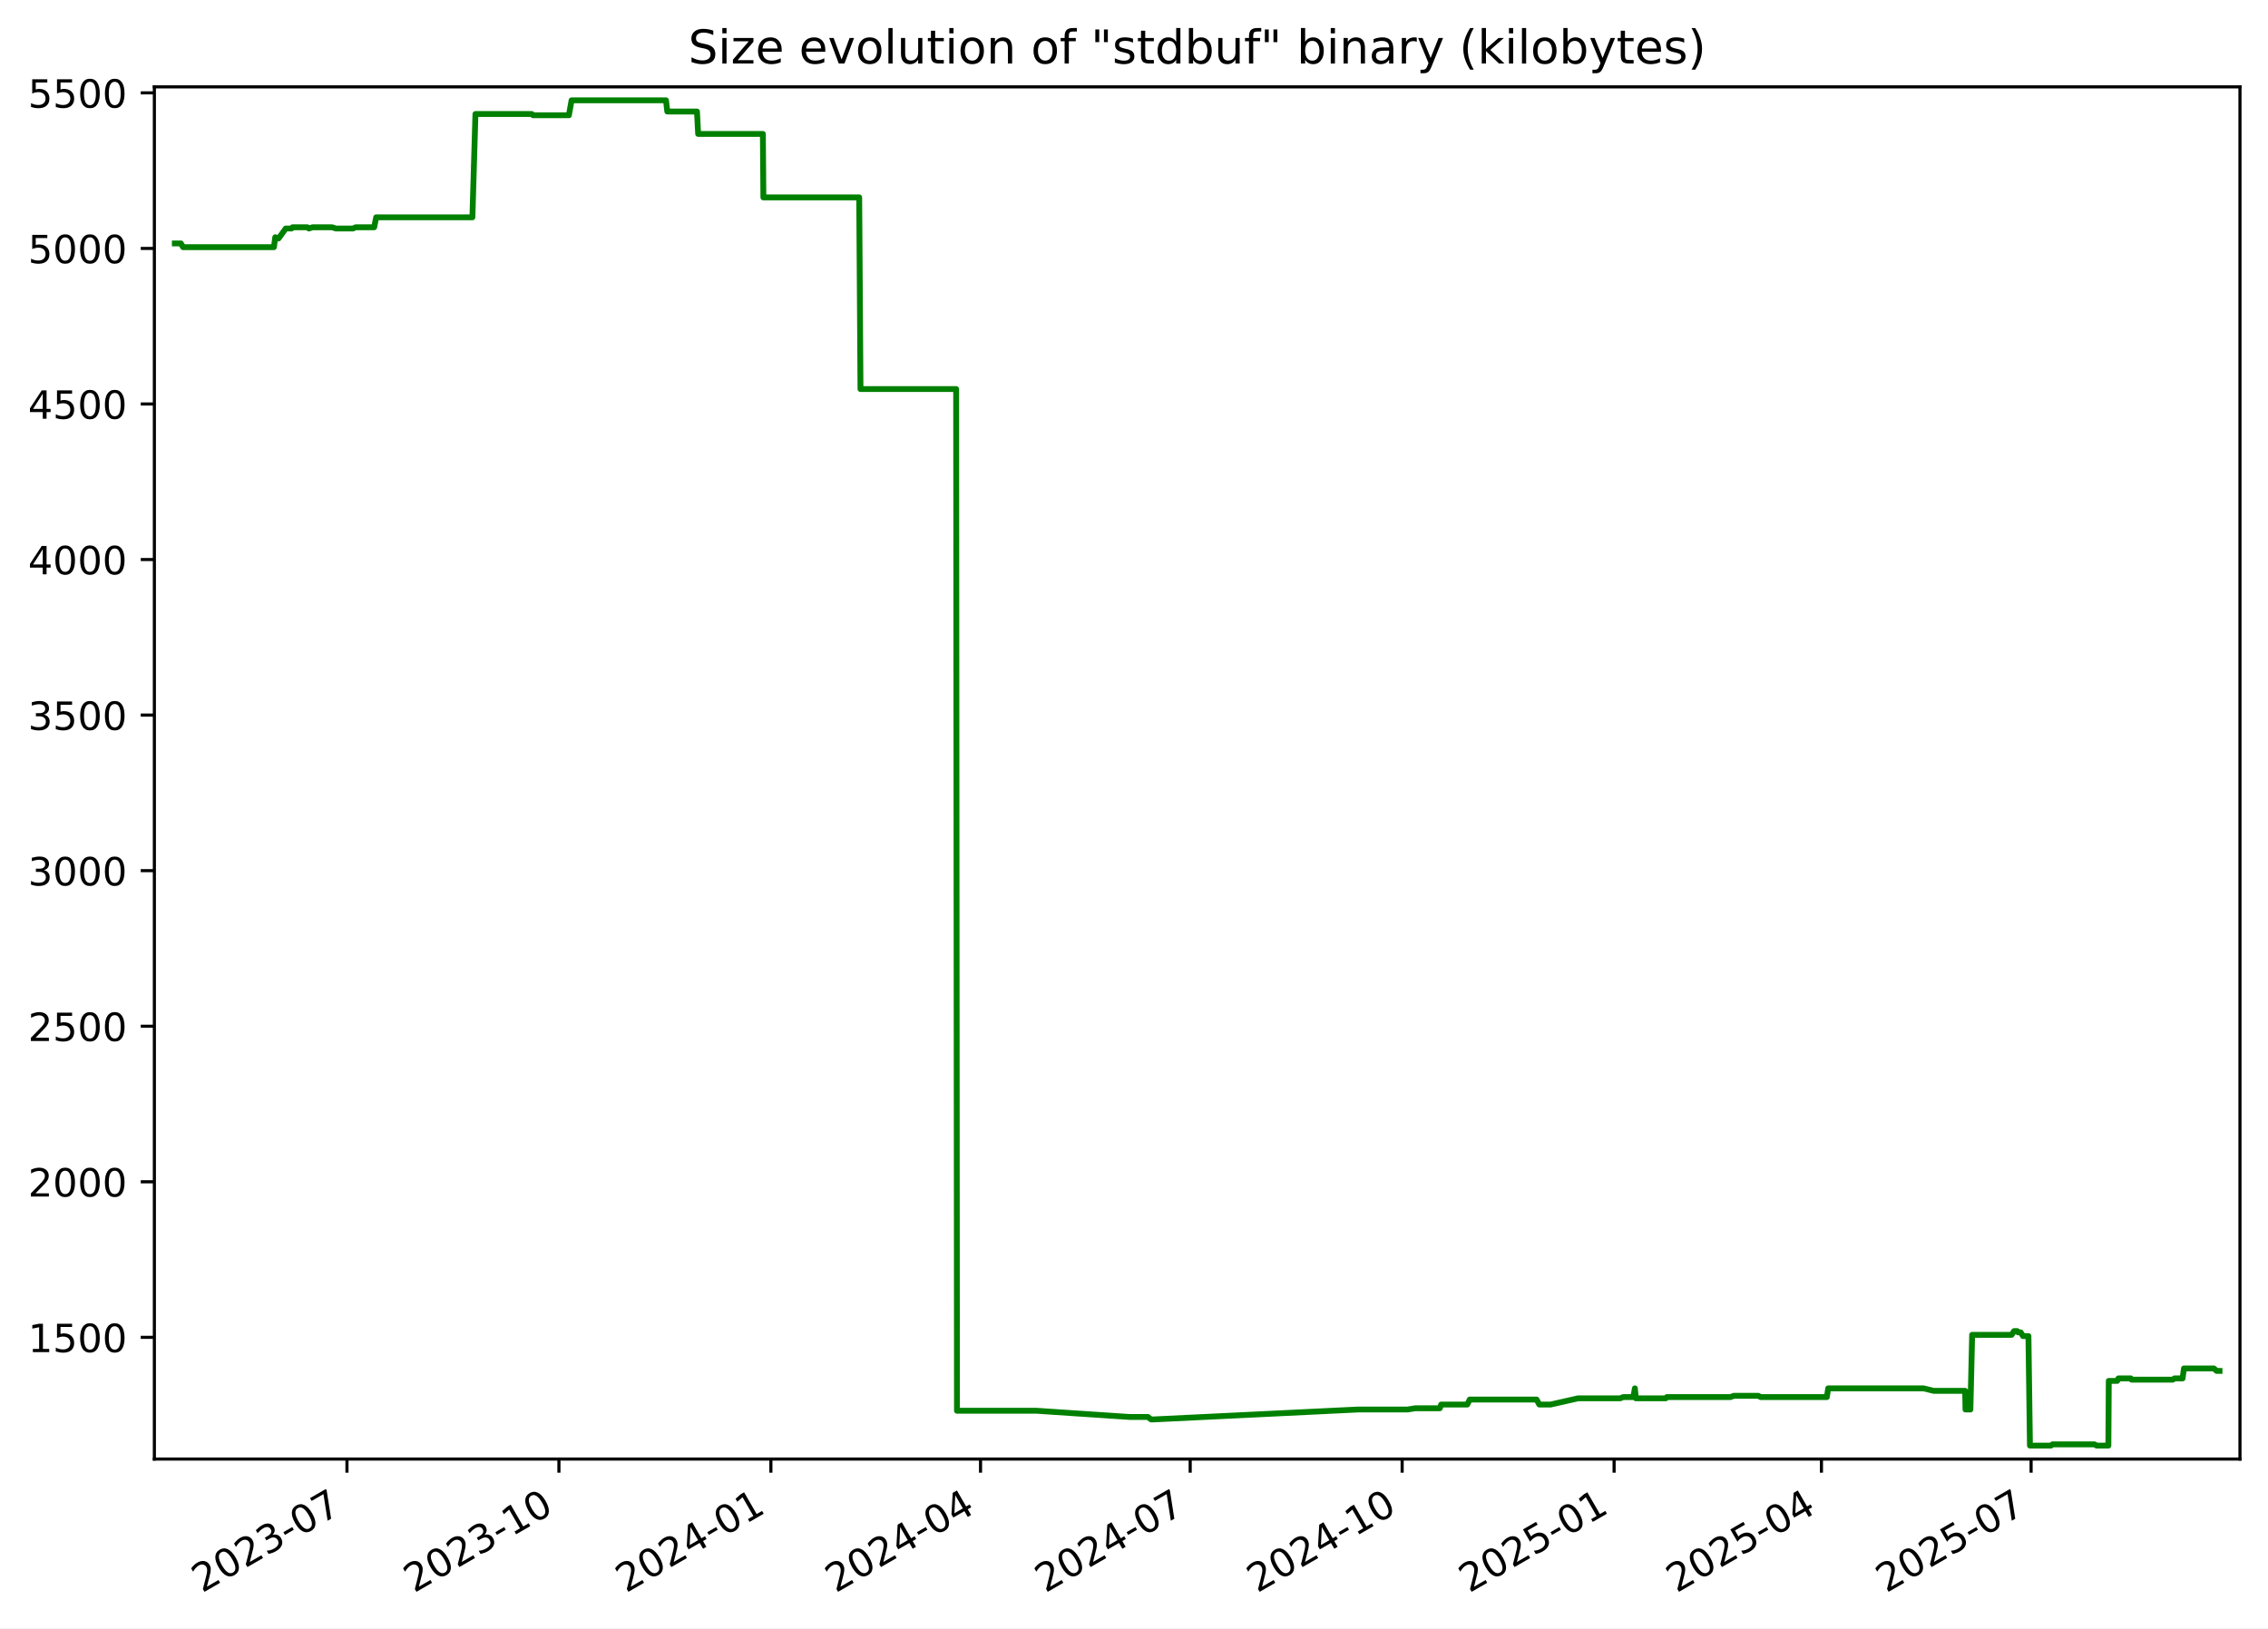
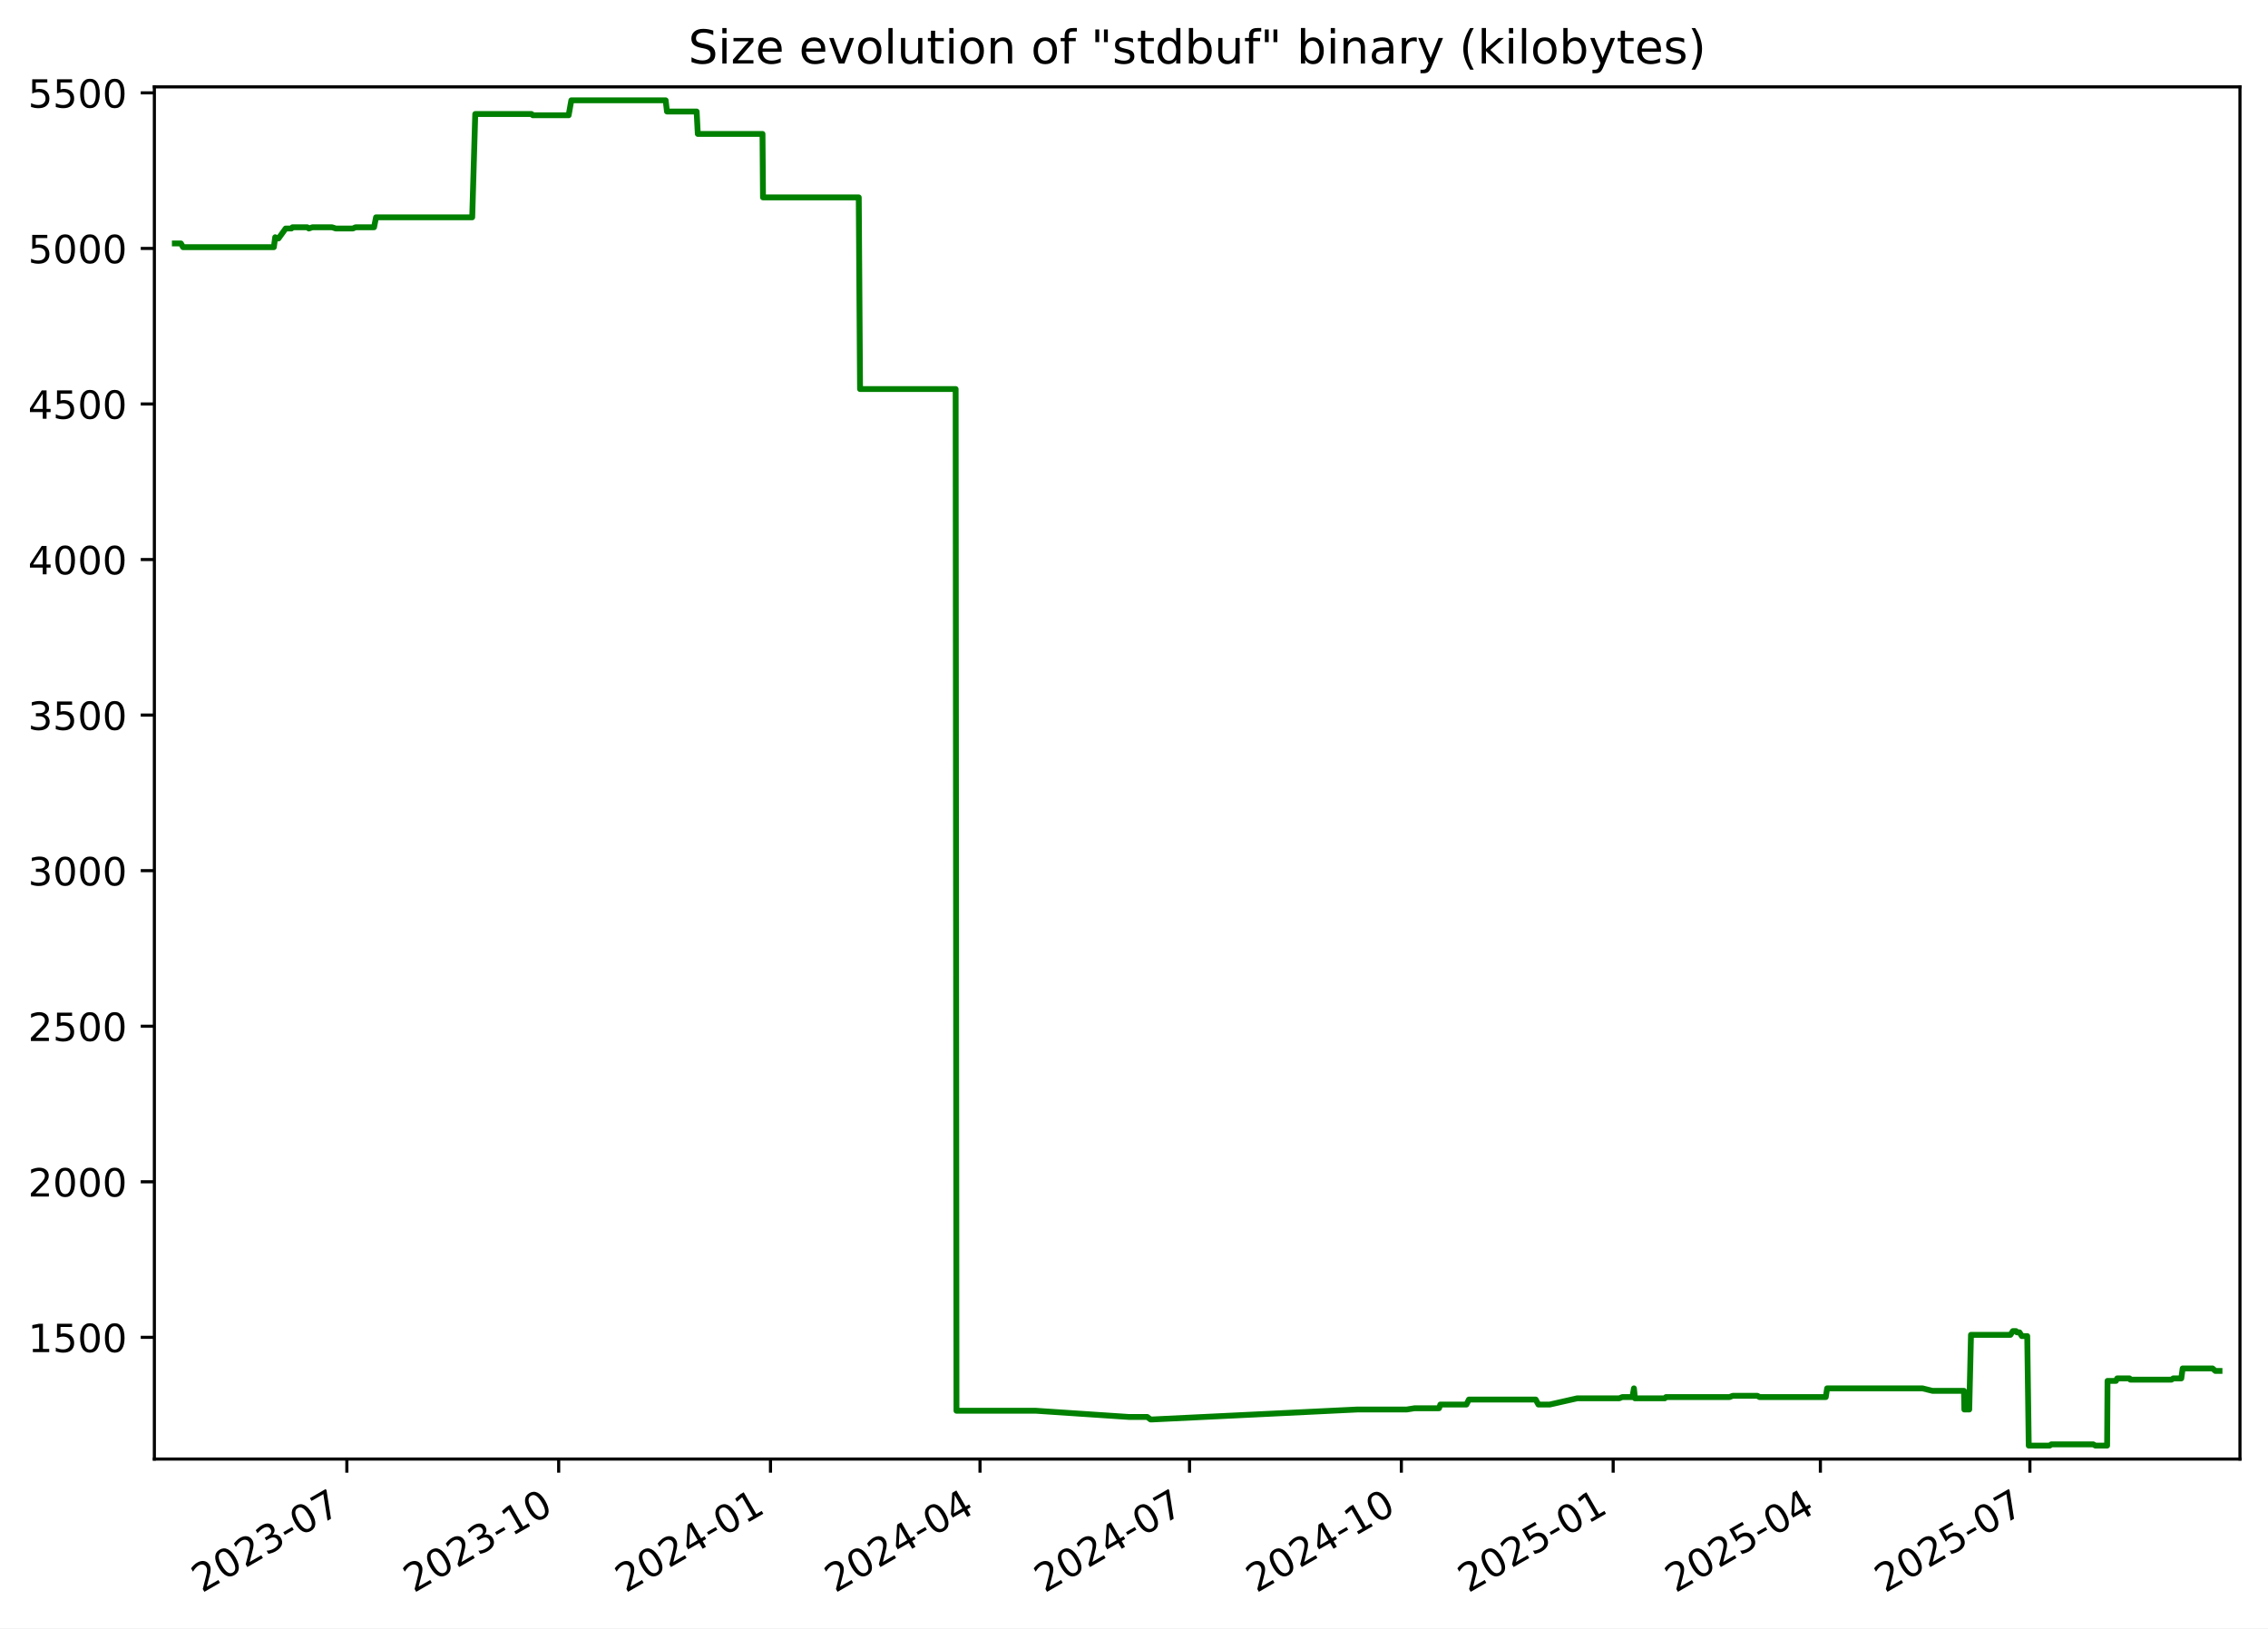
<svg xmlns="http://www.w3.org/2000/svg" xmlns:xlink="http://www.w3.org/1999/xlink" width="582.53pt" height="418.303pt" viewBox="0 0 582.53 418.303" version="1.1">
  <defs>
    <style type="text/css">*{stroke-linejoin: round; stroke-linecap: butt}</style>
  </defs>
  <g id="figure_1">
    <g id="patch_1">
      <path d="M -0 418.303  L 582.53 418.303  L 582.53 0  L -0 0  z " style="fill: #ffffff" />
    </g>
    <g id="axes_1">
      <g id="patch_2">
        <path d="M 39.65 374.83  L 575.33 374.83  L 575.33 22.318  L 39.65 22.318  z " style="fill: #ffffff" />
      </g>
      <g id="matplotlib.axis_1">
        <g id="xtick_1">
          <g id="line2d_1">
            <defs>
-               <path id="m3546e50134" d="M 0 0  L 0 3.5  " style="stroke: #000000; stroke-width: 0.8" />
+               <path id="maeeeebf687" d="M 0 0  L 0 3.5  " style="stroke: #000000; stroke-width: 0.8" />
            </defs>
            <g>
-               <use xlink:href="#m3546e50134" x="89.117" y="374.83" style="stroke: #000000; stroke-width: 0.8" />
+               <use xlink:href="#maeeeebf687" x="89.089" y="374.83" style="stroke: #000000; stroke-width: 0.8" />
            </g>
          </g>
          <g id="text_1">
-             <g transform="translate(51.89249 409.302) rotate(-30) scale(0.1 -0.1)">
+             <g transform="translate(51.86394 409.302) rotate(-30) scale(0.1 -0.1)">
              <defs>
                <path id="DejaVuSans-32" d="M 1228 531  L 3431 531  L 3431 0  L 469 0  L 469 531  Q 828 903 1448 1529  Q 2069 2156 2228 2338  Q 2531 2678 2651 2914  Q 2772 3150 2772 3378  Q 2772 3750 2511 3984  Q 2250 4219 1831 4219  Q 1534 4219 1204 4116  Q 875 4013 500 3803  L 500 4441  Q 881 4594 1212 4672  Q 1544 4750 1819 4750  Q 2544 4750 2975 4387  Q 3406 4025 3406 3419  Q 3406 3131 3298 2873  Q 3191 2616 2906 2266  Q 2828 2175 2409 1742  Q 1991 1309 1228 531  z " transform="scale(0.015625)" />
                <path id="DejaVuSans-30" d="M 2034 4250  Q 1547 4250 1301 3770  Q 1056 3291 1056 2328  Q 1056 1369 1301 889  Q 1547 409 2034 409  Q 2525 409 2770 889  Q 3016 1369 3016 2328  Q 3016 3291 2770 3770  Q 2525 4250 2034 4250  z M 2034 4750  Q 2819 4750 3233 4129  Q 3647 3509 3647 2328  Q 3647 1150 3233 529  Q 2819 -91 2034 -91  Q 1250 -91 836 529  Q 422 1150 422 2328  Q 422 3509 836 4129  Q 1250 4750 2034 4750  z " transform="scale(0.015625)" />
                <path id="DejaVuSans-33" d="M 2597 2516  Q 3050 2419 3304 2112  Q 3559 1806 3559 1356  Q 3559 666 3084 287  Q 2609 -91 1734 -91  Q 1441 -91 1130 -33  Q 819 25 488 141  L 488 750  Q 750 597 1062 519  Q 1375 441 1716 441  Q 2309 441 2620 675  Q 2931 909 2931 1356  Q 2931 1769 2642 2001  Q 2353 2234 1838 2234  L 1294 2234  L 1294 2753  L 1863 2753  Q 2328 2753 2575 2939  Q 2822 3125 2822 3475  Q 2822 3834 2567 4026  Q 2313 4219 1838 4219  Q 1578 4219 1281 4162  Q 984 4106 628 3988  L 628 4550  Q 988 4650 1302 4700  Q 1616 4750 1894 4750  Q 2613 4750 3031 4423  Q 3450 4097 3450 3541  Q 3450 3153 3228 2886  Q 3006 2619 2597 2516  z " transform="scale(0.015625)" />
                <path id="DejaVuSans-2d" d="M 313 2009  L 1997 2009  L 1997 1497  L 313 1497  L 313 2009  z " transform="scale(0.015625)" />
                <path id="DejaVuSans-37" d="M 525 4666  L 3525 4666  L 3525 4397  L 1831 0  L 1172 0  L 2766 4134  L 525 4134  L 525 4666  z " transform="scale(0.015625)" />
              </defs>
              <use xlink:href="#DejaVuSans-32" />
              <use xlink:href="#DejaVuSans-30" x="63.623" />
              <use xlink:href="#DejaVuSans-32" x="127.246" />
              <use xlink:href="#DejaVuSans-33" x="190.869" />
              <use xlink:href="#DejaVuSans-2d" x="254.492" />
              <use xlink:href="#DejaVuSans-30" x="290.576" />
              <use xlink:href="#DejaVuSans-37" x="354.199" />
            </g>
          </g>
        </g>
        <g id="xtick_2">
          <g id="line2d_2">
            <g>
-               <use xlink:href="#m3546e50134" x="143.558" y="374.83" style="stroke: #000000; stroke-width: 0.8" />
+               <use xlink:href="#maeeeebf687" x="143.494" y="374.83" style="stroke: #000000; stroke-width: 0.8" />
            </g>
          </g>
          <g id="text_2">
-             <g transform="translate(106.333 409.302) rotate(-30) scale(0.1 -0.1)">
+             <g transform="translate(106.2693 409.302) rotate(-30) scale(0.1 -0.1)">
              <defs>
                <path id="DejaVuSans-31" d="M 794 531  L 1825 531  L 1825 4091  L 703 3866  L 703 4441  L 1819 4666  L 2450 4666  L 2450 531  L 3481 531  L 3481 0  L 794 0  L 794 531  z " transform="scale(0.015625)" />
              </defs>
              <use xlink:href="#DejaVuSans-32" />
              <use xlink:href="#DejaVuSans-30" x="63.623" />
              <use xlink:href="#DejaVuSans-32" x="127.246" />
              <use xlink:href="#DejaVuSans-33" x="190.869" />
              <use xlink:href="#DejaVuSans-2d" x="254.492" />
              <use xlink:href="#DejaVuSans-31" x="290.576" />
              <use xlink:href="#DejaVuSans-30" x="354.199" />
            </g>
          </g>
        </g>
        <g id="xtick_3">
          <g id="line2d_3">
            <g>
-               <use xlink:href="#m3546e50134" x="197.998" y="374.83" style="stroke: #000000; stroke-width: 0.8" />
+               <use xlink:href="#maeeeebf687" x="197.9" y="374.83" style="stroke: #000000; stroke-width: 0.8" />
            </g>
          </g>
          <g id="text_3">
-             <g transform="translate(160.7736 409.302) rotate(-30) scale(0.1 -0.1)">
+             <g transform="translate(160.6747 409.302) rotate(-30) scale(0.1 -0.1)">
              <defs>
                <path id="DejaVuSans-34" d="M 2419 4116  L 825 1625  L 2419 1625  L 2419 4116  z M 2253 4666  L 3047 4666  L 3047 1625  L 3713 1625  L 3713 1100  L 3047 1100  L 3047 0  L 2419 0  L 2419 1100  L 313 1100  L 313 1709  L 2253 4666  z " transform="scale(0.015625)" />
              </defs>
              <use xlink:href="#DejaVuSans-32" />
              <use xlink:href="#DejaVuSans-30" x="63.623" />
              <use xlink:href="#DejaVuSans-32" x="127.246" />
              <use xlink:href="#DejaVuSans-34" x="190.869" />
              <use xlink:href="#DejaVuSans-2d" x="254.492" />
              <use xlink:href="#DejaVuSans-30" x="290.576" />
              <use xlink:href="#DejaVuSans-31" x="354.199" />
            </g>
          </g>
        </g>
        <g id="xtick_4">
          <g id="line2d_4">
            <g>
-               <use xlink:href="#m3546e50134" x="251.847" y="374.83" style="stroke: #000000; stroke-width: 0.8" />
+               <use xlink:href="#maeeeebf687" x="251.714" y="374.83" style="stroke: #000000; stroke-width: 0.8" />
            </g>
          </g>
          <g id="text_4">
-             <g transform="translate(214.6224 409.302) rotate(-30) scale(0.1 -0.1)">
+             <g transform="translate(214.4888 409.302) rotate(-30) scale(0.1 -0.1)">
              <use xlink:href="#DejaVuSans-32" />
              <use xlink:href="#DejaVuSans-30" x="63.623" />
              <use xlink:href="#DejaVuSans-32" x="127.246" />
              <use xlink:href="#DejaVuSans-34" x="190.869" />
              <use xlink:href="#DejaVuSans-2d" x="254.492" />
              <use xlink:href="#DejaVuSans-30" x="290.576" />
              <use xlink:href="#DejaVuSans-34" x="354.199" />
            </g>
          </g>
        </g>
        <g id="xtick_5">
          <g id="line2d_5">
            <g>
-               <use xlink:href="#m3546e50134" x="305.696" y="374.83" style="stroke: #000000; stroke-width: 0.8" />
+               <use xlink:href="#maeeeebf687" x="305.528" y="374.83" style="stroke: #000000; stroke-width: 0.8" />
            </g>
          </g>
          <g id="text_5">
-             <g transform="translate(268.4712 409.302) rotate(-30) scale(0.1 -0.1)">
+             <g transform="translate(268.3028 409.302) rotate(-30) scale(0.1 -0.1)">
              <use xlink:href="#DejaVuSans-32" />
              <use xlink:href="#DejaVuSans-30" x="63.623" />
              <use xlink:href="#DejaVuSans-32" x="127.246" />
              <use xlink:href="#DejaVuSans-34" x="190.869" />
              <use xlink:href="#DejaVuSans-2d" x="254.492" />
              <use xlink:href="#DejaVuSans-30" x="290.576" />
              <use xlink:href="#DejaVuSans-37" x="354.199" />
            </g>
          </g>
        </g>
        <g id="xtick_6">
          <g id="line2d_6">
            <g>
-               <use xlink:href="#m3546e50134" x="360.137" y="374.83" style="stroke: #000000; stroke-width: 0.8" />
+               <use xlink:href="#maeeeebf687" x="359.933" y="374.83" style="stroke: #000000; stroke-width: 0.8" />
            </g>
          </g>
          <g id="text_6">
-             <g transform="translate(322.9118 409.302) rotate(-30) scale(0.1 -0.1)">
+             <g transform="translate(322.7082 409.302) rotate(-30) scale(0.1 -0.1)">
              <use xlink:href="#DejaVuSans-32" />
              <use xlink:href="#DejaVuSans-30" x="63.623" />
              <use xlink:href="#DejaVuSans-32" x="127.246" />
              <use xlink:href="#DejaVuSans-34" x="190.869" />
              <use xlink:href="#DejaVuSans-2d" x="254.492" />
              <use xlink:href="#DejaVuSans-31" x="290.576" />
              <use xlink:href="#DejaVuSans-30" x="354.199" />
            </g>
          </g>
        </g>
        <g id="xtick_7">
          <g id="line2d_7">
            <g>
-               <use xlink:href="#m3546e50134" x="414.577" y="374.83" style="stroke: #000000; stroke-width: 0.8" />
+               <use xlink:href="#maeeeebf687" x="414.338" y="374.83" style="stroke: #000000; stroke-width: 0.8" />
            </g>
          </g>
          <g id="text_7">
-             <g transform="translate(377.3523 409.302) rotate(-30) scale(0.1 -0.1)">
+             <g transform="translate(377.1136 409.302) rotate(-30) scale(0.1 -0.1)">
              <defs>
                <path id="DejaVuSans-35" d="M 691 4666  L 3169 4666  L 3169 4134  L 1269 4134  L 1269 2991  Q 1406 3038 1543 3061  Q 1681 3084 1819 3084  Q 2600 3084 3056 2656  Q 3513 2228 3513 1497  Q 3513 744 3044 326  Q 2575 -91 1722 -91  Q 1428 -91 1123 -41  Q 819 9 494 109  L 494 744  Q 775 591 1075 516  Q 1375 441 1709 441  Q 2250 441 2565 725  Q 2881 1009 2881 1497  Q 2881 1984 2565 2268  Q 2250 2553 1709 2553  Q 1456 2553 1204 2497  Q 953 2441 691 2322  L 691 4666  z " transform="scale(0.015625)" />
              </defs>
              <use xlink:href="#DejaVuSans-32" />
              <use xlink:href="#DejaVuSans-30" x="63.623" />
              <use xlink:href="#DejaVuSans-32" x="127.246" />
              <use xlink:href="#DejaVuSans-35" x="190.869" />
              <use xlink:href="#DejaVuSans-2d" x="254.492" />
              <use xlink:href="#DejaVuSans-30" x="290.576" />
              <use xlink:href="#DejaVuSans-31" x="354.199" />
            </g>
          </g>
        </g>
        <g id="xtick_8">
          <g id="line2d_8">
            <g>
-               <use xlink:href="#m3546e50134" x="467.834" y="374.83" style="stroke: #000000; stroke-width: 0.8" />
+               <use xlink:href="#maeeeebf687" x="467.561" y="374.83" style="stroke: #000000; stroke-width: 0.8" />
            </g>
          </g>
          <g id="text_8">
-             <g transform="translate(430.6094 409.302) rotate(-30) scale(0.1 -0.1)">
+             <g transform="translate(430.3363 409.302) rotate(-30) scale(0.1 -0.1)">
              <use xlink:href="#DejaVuSans-32" />
              <use xlink:href="#DejaVuSans-30" x="63.623" />
              <use xlink:href="#DejaVuSans-32" x="127.246" />
              <use xlink:href="#DejaVuSans-35" x="190.869" />
              <use xlink:href="#DejaVuSans-2d" x="254.492" />
              <use xlink:href="#DejaVuSans-30" x="290.576" />
              <use xlink:href="#DejaVuSans-34" x="354.199" />
            </g>
          </g>
        </g>
        <g id="xtick_9">
          <g id="line2d_9">
            <g>
-               <use xlink:href="#m3546e50134" x="521.683" y="374.83" style="stroke: #000000; stroke-width: 0.8" />
+               <use xlink:href="#maeeeebf687" x="521.375" y="374.83" style="stroke: #000000; stroke-width: 0.8" />
            </g>
          </g>
          <g id="text_9">
-             <g transform="translate(484.4582 409.302) rotate(-30) scale(0.1 -0.1)">
+             <g transform="translate(484.1504 409.302) rotate(-30) scale(0.1 -0.1)">
              <use xlink:href="#DejaVuSans-32" />
              <use xlink:href="#DejaVuSans-30" x="63.623" />
              <use xlink:href="#DejaVuSans-32" x="127.246" />
              <use xlink:href="#DejaVuSans-35" x="190.869" />
              <use xlink:href="#DejaVuSans-2d" x="254.492" />
              <use xlink:href="#DejaVuSans-30" x="290.576" />
              <use xlink:href="#DejaVuSans-37" x="354.199" />
            </g>
          </g>
        </g>
      </g>
      <g id="matplotlib.axis_2">
        <g id="ytick_1">
          <g id="line2d_10">
            <defs>
-               <path id="mc16bbabdbc" d="M 0 0  L -3.5 0  " style="stroke: #000000; stroke-width: 0.8" />
+               <path id="mb6d755d732" d="M 0 0  L -3.5 0  " style="stroke: #000000; stroke-width: 0.8" />
            </defs>
            <g>
-               <use xlink:href="#mc16bbabdbc" x="39.65" y="343.56" style="stroke: #000000; stroke-width: 0.8" />
+               <use xlink:href="#mb6d755d732" x="39.65" y="343.56" style="stroke: #000000; stroke-width: 0.8" />
            </g>
          </g>
          <g id="text_10">
            <g transform="translate(7.2 347.3591) scale(0.1 -0.1)">
              <use xlink:href="#DejaVuSans-31" />
              <use xlink:href="#DejaVuSans-35" x="63.623" />
              <use xlink:href="#DejaVuSans-30" x="127.246" />
              <use xlink:href="#DejaVuSans-30" x="190.869" />
            </g>
          </g>
        </g>
        <g id="ytick_2">
          <g id="line2d_11">
            <g>
-               <use xlink:href="#mc16bbabdbc" x="39.65" y="303.597" style="stroke: #000000; stroke-width: 0.8" />
+               <use xlink:href="#mb6d755d732" x="39.65" y="303.597" style="stroke: #000000; stroke-width: 0.8" />
            </g>
          </g>
          <g id="text_11">
            <g transform="translate(7.2 307.3961) scale(0.1 -0.1)">
              <use xlink:href="#DejaVuSans-32" />
              <use xlink:href="#DejaVuSans-30" x="63.623" />
              <use xlink:href="#DejaVuSans-30" x="127.246" />
              <use xlink:href="#DejaVuSans-30" x="190.869" />
            </g>
          </g>
        </g>
        <g id="ytick_3">
          <g id="line2d_12">
            <g>
-               <use xlink:href="#mc16bbabdbc" x="39.65" y="263.634" style="stroke: #000000; stroke-width: 0.8" />
+               <use xlink:href="#mb6d755d732" x="39.65" y="263.634" style="stroke: #000000; stroke-width: 0.8" />
            </g>
          </g>
          <g id="text_12">
            <g transform="translate(7.2 267.4331) scale(0.1 -0.1)">
              <use xlink:href="#DejaVuSans-32" />
              <use xlink:href="#DejaVuSans-35" x="63.623" />
              <use xlink:href="#DejaVuSans-30" x="127.246" />
              <use xlink:href="#DejaVuSans-30" x="190.869" />
            </g>
          </g>
        </g>
        <g id="ytick_4">
          <g id="line2d_13">
            <g>
-               <use xlink:href="#mc16bbabdbc" x="39.65" y="223.671" style="stroke: #000000; stroke-width: 0.8" />
+               <use xlink:href="#mb6d755d732" x="39.65" y="223.671" style="stroke: #000000; stroke-width: 0.8" />
            </g>
          </g>
          <g id="text_13">
            <g transform="translate(7.2 227.4701) scale(0.1 -0.1)">
              <use xlink:href="#DejaVuSans-33" />
              <use xlink:href="#DejaVuSans-30" x="63.623" />
              <use xlink:href="#DejaVuSans-30" x="127.246" />
              <use xlink:href="#DejaVuSans-30" x="190.869" />
            </g>
          </g>
        </g>
        <g id="ytick_5">
          <g id="line2d_14">
            <g>
-               <use xlink:href="#mc16bbabdbc" x="39.65" y="183.708" style="stroke: #000000; stroke-width: 0.8" />
+               <use xlink:href="#mb6d755d732" x="39.65" y="183.708" style="stroke: #000000; stroke-width: 0.8" />
            </g>
          </g>
          <g id="text_14">
            <g transform="translate(7.2 187.5071) scale(0.1 -0.1)">
              <use xlink:href="#DejaVuSans-33" />
              <use xlink:href="#DejaVuSans-35" x="63.623" />
              <use xlink:href="#DejaVuSans-30" x="127.246" />
              <use xlink:href="#DejaVuSans-30" x="190.869" />
            </g>
          </g>
        </g>
        <g id="ytick_6">
          <g id="line2d_15">
            <g>
-               <use xlink:href="#mc16bbabdbc" x="39.65" y="143.745" style="stroke: #000000; stroke-width: 0.8" />
+               <use xlink:href="#mb6d755d732" x="39.65" y="143.745" style="stroke: #000000; stroke-width: 0.8" />
            </g>
          </g>
          <g id="text_15">
            <g transform="translate(7.2 147.5441) scale(0.1 -0.1)">
              <use xlink:href="#DejaVuSans-34" />
              <use xlink:href="#DejaVuSans-30" x="63.623" />
              <use xlink:href="#DejaVuSans-30" x="127.246" />
              <use xlink:href="#DejaVuSans-30" x="190.869" />
            </g>
          </g>
        </g>
        <g id="ytick_7">
          <g id="line2d_16">
            <g>
-               <use xlink:href="#mc16bbabdbc" x="39.65" y="103.782" style="stroke: #000000; stroke-width: 0.8" />
+               <use xlink:href="#mb6d755d732" x="39.65" y="103.782" style="stroke: #000000; stroke-width: 0.8" />
            </g>
          </g>
          <g id="text_16">
            <g transform="translate(7.2 107.5811) scale(0.1 -0.1)">
              <use xlink:href="#DejaVuSans-34" />
              <use xlink:href="#DejaVuSans-35" x="63.623" />
              <use xlink:href="#DejaVuSans-30" x="127.246" />
              <use xlink:href="#DejaVuSans-30" x="190.869" />
            </g>
          </g>
        </g>
        <g id="ytick_8">
          <g id="line2d_17">
            <g>
-               <use xlink:href="#mc16bbabdbc" x="39.65" y="63.819" style="stroke: #000000; stroke-width: 0.8" />
+               <use xlink:href="#mb6d755d732" x="39.65" y="63.819" style="stroke: #000000; stroke-width: 0.8" />
            </g>
          </g>
          <g id="text_17">
            <g transform="translate(7.2 67.61812) scale(0.1 -0.1)">
              <use xlink:href="#DejaVuSans-35" />
              <use xlink:href="#DejaVuSans-30" x="63.623" />
              <use xlink:href="#DejaVuSans-30" x="127.246" />
              <use xlink:href="#DejaVuSans-30" x="190.869" />
            </g>
          </g>
        </g>
        <g id="ytick_9">
          <g id="line2d_18">
            <g>
-               <use xlink:href="#mc16bbabdbc" x="39.65" y="23.856" style="stroke: #000000; stroke-width: 0.8" />
+               <use xlink:href="#mb6d755d732" x="39.65" y="23.856" style="stroke: #000000; stroke-width: 0.8" />
            </g>
          </g>
          <g id="text_18">
            <g transform="translate(7.2 27.65512) scale(0.1 -0.1)">
              <use xlink:href="#DejaVuSans-35" />
              <use xlink:href="#DejaVuSans-35" x="63.623" />
              <use xlink:href="#DejaVuSans-30" x="127.246" />
              <use xlink:href="#DejaVuSans-30" x="190.869" />
            </g>
          </g>
        </g>
      </g>
      <g id="line2d_19">
-         <path d="M 44.902 62.54  L 46.468 62.54  L 47.016 63.499  L 70.355 63.499  L 70.701 60.942  L 71.337 61.261  L 71.547 61.261  L 73.391 58.704  L 74.868 58.704  L 75.145 58.384  L 78.929 58.384  L 79.355 58.704  L 80.267 58.384  L 85.296 58.384  L 86.278 58.704  L 90.668 58.704  L 91.355 58.384  L 96.106 58.384  L 96.621 55.826  L 121.337 55.826  L 122.116 29.291  L 136.584 29.291  L 136.917 29.611  L 146.12 29.611  L 146.806 25.774  L 171.056 25.774  L 171.394 28.651  L 179.017 28.651  L 179.316 34.406  L 195.945 34.406  L 196.073 50.711  L 220.683 50.711  L 221.015 99.945  L 245.586 99.945  L 245.796 362.422  L 266.215 362.422  L 290.199 364.021  L 294.841 364.021  L 295.674 364.66  L 296.035 364.66  L 348.789 362.103  L 361.5 362.103  L 363.51 361.783  L 369.815 361.783  L 370.16 360.824  L 376.858 360.824  L 377.498 359.545  L 394.666 359.545  L 395.361 360.824  L 398.274 360.824  L 405.345 359.225  L 416.15 359.225  L 416.927 358.906  L 419.521 358.906  L 419.916 356.668  L 420.164 359.225  L 427.844 359.225  L 428.161 358.906  L 444.477 358.906  L 445.298 358.586  L 451.643 358.586  L 452.2 358.906  L 469.218 358.906  L 469.567 356.668  L 494.062 356.668  L 496.648 357.307  L 504.743 357.307  L 504.835 362.103  L 506.091 362.103  L 506.54 342.92  L 516.677 342.92  L 517.302 341.961  L 518.117 341.961  L 518.345 342.281  L 519.004 342.281  L 519.608 343.24  L 521.001 343.24  L 521.385 371.374  L 526.779 371.374  L 527.186 371.054  L 537.964 371.054  L 538.523 371.374  L 541.529 371.374  L 541.634 354.75  L 543.801 354.75  L 544.113 354.11  L 547.288 354.11  L 547.49 354.43  L 558.077 354.43  L 558.525 354.11  L 560.592 354.11  L 560.943 351.552  L 568.623 351.552  L 569.357 352.192  L 570.078 352.192  L 570.078 352.192  " clip-path="url(#p53251dd179)" style="fill: none; stroke: #008000; stroke-width: 1.5; stroke-linecap: square" />
+         <path d="M 44.902 62.54  L 46.467 62.54  L 47.015 63.499  L 70.338 63.499  L 70.685 60.942  L 71.32 61.261  L 71.53 61.261  L 73.373 58.704  L 74.848 58.704  L 75.125 58.384  L 78.907 58.384  L 79.333 58.704  L 80.244 58.384  L 85.27 58.384  L 86.252 58.704  L 90.639 58.704  L 91.325 58.384  L 96.073 58.384  L 96.587 55.826  L 121.287 55.826  L 122.066 29.291  L 136.525 29.291  L 136.857 29.611  L 146.055 29.611  L 146.741 25.774  L 170.974 25.774  L 171.312 28.651  L 178.931 28.651  L 179.229 34.406  L 195.847 34.406  L 195.975 50.711  L 220.57 50.711  L 220.902 99.945  L 245.457 99.945  L 245.667 362.422  L 266.073 362.422  L 290.041 364.021  L 294.679 364.021  L 295.512 364.66  L 295.872 364.66  L 348.593 362.103  L 361.296 362.103  L 363.304 361.783  L 369.606 361.783  L 369.95 360.824  L 376.644 360.824  L 377.284 359.545  L 394.44 359.545  L 395.134 360.824  L 398.046 360.824  L 405.112 359.225  L 415.91 359.225  L 416.687 358.906  L 419.28 358.906  L 419.674 356.668  L 419.922 359.225  L 427.596 359.225  L 427.913 358.906  L 444.219 358.906  L 445.039 358.586  L 451.38 358.586  L 451.937 358.906  L 468.944 358.906  L 469.293 356.668  L 493.772 356.668  L 496.356 357.307  L 504.446 357.307  L 504.538 362.103  L 505.793 362.103  L 506.242 342.92  L 516.372 342.92  L 516.997 341.961  L 517.811 341.961  L 518.04 342.281  L 518.697 342.281  L 519.301 343.24  L 520.694 343.24  L 521.077 371.374  L 526.468 371.374  L 526.874 371.054  L 537.646 371.054  L 538.204 371.374  L 541.208 371.374  L 541.314 354.75  L 543.479 354.75  L 543.791 354.11  L 546.963 354.11  L 547.166 354.43  L 557.746 354.43  L 558.194 354.11  L 560.259 354.11  L 560.61 351.552  L 568.285 351.552  L 569.018 352.192  L 570.078 352.192  L 570.078 352.192  " clip-path="url(#pa5240a7329)" style="fill: none; stroke: #008000; stroke-width: 1.5; stroke-linecap: square" />
      </g>
      <g id="patch_3">
        <path d="M 39.65 374.83  L 39.65 22.318  " style="fill: none; stroke: #000000; stroke-width: 0.8; stroke-linejoin: miter; stroke-linecap: square" />
      </g>
      <g id="patch_4">
        <path d="M 575.33 374.83  L 575.33 22.318  " style="fill: none; stroke: #000000; stroke-width: 0.8; stroke-linejoin: miter; stroke-linecap: square" />
      </g>
      <g id="patch_5">
        <path d="M 39.65 374.83  L 575.33 374.83  " style="fill: none; stroke: #000000; stroke-width: 0.8; stroke-linejoin: miter; stroke-linecap: square" />
      </g>
      <g id="patch_6">
        <path d="M 39.65 22.318  L 575.33 22.318  " style="fill: none; stroke: #000000; stroke-width: 0.8; stroke-linejoin: miter; stroke-linecap: square" />
      </g>
      <g id="text_19">
        <g transform="translate(176.7837 16.31812) scale(0.12 -0.12)">
          <defs>
            <path id="DejaVuSans-53" d="M 3425 4513  L 3425 3897  Q 3066 4069 2747 4153  Q 2428 4238 2131 4238  Q 1616 4238 1336 4038  Q 1056 3838 1056 3469  Q 1056 3159 1242 3001  Q 1428 2844 1947 2747  L 2328 2669  Q 3034 2534 3370 2195  Q 3706 1856 3706 1288  Q 3706 609 3251 259  Q 2797 -91 1919 -91  Q 1588 -91 1214 -16  Q 841 59 441 206  L 441 856  Q 825 641 1194 531  Q 1563 422 1919 422  Q 2459 422 2753 634  Q 3047 847 3047 1241  Q 3047 1584 2836 1778  Q 2625 1972 2144 2069  L 1759 2144  Q 1053 2284 737 2584  Q 422 2884 422 3419  Q 422 4038 858 4394  Q 1294 4750 2059 4750  Q 2388 4750 2728 4690  Q 3069 4631 3425 4513  z " transform="scale(0.015625)" />
            <path id="DejaVuSans-69" d="M 603 3500  L 1178 3500  L 1178 0  L 603 0  L 603 3500  z M 603 4863  L 1178 4863  L 1178 4134  L 603 4134  L 603 4863  z " transform="scale(0.015625)" />
            <path id="DejaVuSans-7a" d="M 353 3500  L 3084 3500  L 3084 2975  L 922 459  L 3084 459  L 3084 0  L 275 0  L 275 525  L 2438 3041  L 353 3041  L 353 3500  z " transform="scale(0.015625)" />
            <path id="DejaVuSans-65" d="M 3597 1894  L 3597 1613  L 953 1613  Q 991 1019 1311 708  Q 1631 397 2203 397  Q 2534 397 2845 478  Q 3156 559 3463 722  L 3463 178  Q 3153 47 2828 -22  Q 2503 -91 2169 -91  Q 1331 -91 842 396  Q 353 884 353 1716  Q 353 2575 817 3079  Q 1281 3584 2069 3584  Q 2775 3584 3186 3129  Q 3597 2675 3597 1894  z M 3022 2063  Q 3016 2534 2758 2815  Q 2500 3097 2075 3097  Q 1594 3097 1305 2825  Q 1016 2553 972 2059  L 3022 2063  z " transform="scale(0.015625)" />
            <path id="DejaVuSans-20" transform="scale(0.015625)" />
            <path id="DejaVuSans-76" d="M 191 3500  L 800 3500  L 1894 563  L 2988 3500  L 3597 3500  L 2284 0  L 1503 0  L 191 3500  z " transform="scale(0.015625)" />
            <path id="DejaVuSans-6f" d="M 1959 3097  Q 1497 3097 1228 2736  Q 959 2375 959 1747  Q 959 1119 1226 758  Q 1494 397 1959 397  Q 2419 397 2687 759  Q 2956 1122 2956 1747  Q 2956 2369 2687 2733  Q 2419 3097 1959 3097  z M 1959 3584  Q 2709 3584 3137 3096  Q 3566 2609 3566 1747  Q 3566 888 3137 398  Q 2709 -91 1959 -91  Q 1206 -91 779 398  Q 353 888 353 1747  Q 353 2609 779 3096  Q 1206 3584 1959 3584  z " transform="scale(0.015625)" />
            <path id="DejaVuSans-6c" d="M 603 4863  L 1178 4863  L 1178 0  L 603 0  L 603 4863  z " transform="scale(0.015625)" />
            <path id="DejaVuSans-75" d="M 544 1381  L 544 3500  L 1119 3500  L 1119 1403  Q 1119 906 1312 657  Q 1506 409 1894 409  Q 2359 409 2629 706  Q 2900 1003 2900 1516  L 2900 3500  L 3475 3500  L 3475 0  L 2900 0  L 2900 538  Q 2691 219 2414 64  Q 2138 -91 1772 -91  Q 1169 -91 856 284  Q 544 659 544 1381  z M 1991 3584  L 1991 3584  z " transform="scale(0.015625)" />
            <path id="DejaVuSans-74" d="M 1172 4494  L 1172 3500  L 2356 3500  L 2356 3053  L 1172 3053  L 1172 1153  Q 1172 725 1289 603  Q 1406 481 1766 481  L 2356 481  L 2356 0  L 1766 0  Q 1100 0 847 248  Q 594 497 594 1153  L 594 3053  L 172 3053  L 172 3500  L 594 3500  L 594 4494  L 1172 4494  z " transform="scale(0.015625)" />
            <path id="DejaVuSans-6e" d="M 3513 2113  L 3513 0  L 2938 0  L 2938 2094  Q 2938 2591 2744 2837  Q 2550 3084 2163 3084  Q 1697 3084 1428 2787  Q 1159 2491 1159 1978  L 1159 0  L 581 0  L 581 3500  L 1159 3500  L 1159 2956  Q 1366 3272 1645 3428  Q 1925 3584 2291 3584  Q 2894 3584 3203 3211  Q 3513 2838 3513 2113  z " transform="scale(0.015625)" />
            <path id="DejaVuSans-66" d="M 2375 4863  L 2375 4384  L 1825 4384  Q 1516 4384 1395 4259  Q 1275 4134 1275 3809  L 1275 3500  L 2222 3500  L 2222 3053  L 1275 3053  L 1275 0  L 697 0  L 697 3053  L 147 3053  L 147 3500  L 697 3500  L 697 3744  Q 697 4328 969 4595  Q 1241 4863 1831 4863  L 2375 4863  z " transform="scale(0.015625)" />
            <path id="DejaVuSans-22" d="M 1147 4666  L 1147 2931  L 616 2931  L 616 4666  L 1147 4666  z M 2328 4666  L 2328 2931  L 1797 2931  L 1797 4666  L 2328 4666  z " transform="scale(0.015625)" />
            <path id="DejaVuSans-73" d="M 2834 3397  L 2834 2853  Q 2591 2978 2328 3040  Q 2066 3103 1784 3103  Q 1356 3103 1142 2972  Q 928 2841 928 2578  Q 928 2378 1081 2264  Q 1234 2150 1697 2047  L 1894 2003  Q 2506 1872 2764 1633  Q 3022 1394 3022 966  Q 3022 478 2636 193  Q 2250 -91 1575 -91  Q 1294 -91 989 -36  Q 684 19 347 128  L 347 722  Q 666 556 975 473  Q 1284 391 1588 391  Q 1994 391 2212 530  Q 2431 669 2431 922  Q 2431 1156 2273 1281  Q 2116 1406 1581 1522  L 1381 1569  Q 847 1681 609 1914  Q 372 2147 372 2553  Q 372 3047 722 3315  Q 1072 3584 1716 3584  Q 2034 3584 2315 3537  Q 2597 3491 2834 3397  z " transform="scale(0.015625)" />
            <path id="DejaVuSans-64" d="M 2906 2969  L 2906 4863  L 3481 4863  L 3481 0  L 2906 0  L 2906 525  Q 2725 213 2448 61  Q 2172 -91 1784 -91  Q 1150 -91 751 415  Q 353 922 353 1747  Q 353 2572 751 3078  Q 1150 3584 1784 3584  Q 2172 3584 2448 3432  Q 2725 3281 2906 2969  z M 947 1747  Q 947 1113 1208 752  Q 1469 391 1925 391  Q 2381 391 2643 752  Q 2906 1113 2906 1747  Q 2906 2381 2643 2742  Q 2381 3103 1925 3103  Q 1469 3103 1208 2742  Q 947 2381 947 1747  z " transform="scale(0.015625)" />
            <path id="DejaVuSans-62" d="M 3116 1747  Q 3116 2381 2855 2742  Q 2594 3103 2138 3103  Q 1681 3103 1420 2742  Q 1159 2381 1159 1747  Q 1159 1113 1420 752  Q 1681 391 2138 391  Q 2594 391 2855 752  Q 3116 1113 3116 1747  z M 1159 2969  Q 1341 3281 1617 3432  Q 1894 3584 2278 3584  Q 2916 3584 3314 3078  Q 3713 2572 3713 1747  Q 3713 922 3314 415  Q 2916 -91 2278 -91  Q 1894 -91 1617 61  Q 1341 213 1159 525  L 1159 0  L 581 0  L 581 4863  L 1159 4863  L 1159 2969  z " transform="scale(0.015625)" />
            <path id="DejaVuSans-61" d="M 2194 1759  Q 1497 1759 1228 1600  Q 959 1441 959 1056  Q 959 750 1161 570  Q 1363 391 1709 391  Q 2188 391 2477 730  Q 2766 1069 2766 1631  L 2766 1759  L 2194 1759  z M 3341 1997  L 3341 0  L 2766 0  L 2766 531  Q 2569 213 2275 61  Q 1981 -91 1556 -91  Q 1019 -91 701 211  Q 384 513 384 1019  Q 384 1609 779 1909  Q 1175 2209 1959 2209  L 2766 2209  L 2766 2266  Q 2766 2663 2505 2880  Q 2244 3097 1772 3097  Q 1472 3097 1187 3025  Q 903 2953 641 2809  L 641 3341  Q 956 3463 1253 3523  Q 1550 3584 1831 3584  Q 2591 3584 2966 3190  Q 3341 2797 3341 1997  z " transform="scale(0.015625)" />
            <path id="DejaVuSans-72" d="M 2631 2963  Q 2534 3019 2420 3045  Q 2306 3072 2169 3072  Q 1681 3072 1420 2755  Q 1159 2438 1159 1844  L 1159 0  L 581 0  L 581 3500  L 1159 3500  L 1159 2956  Q 1341 3275 1631 3429  Q 1922 3584 2338 3584  Q 2397 3584 2469 3576  Q 2541 3569 2628 3553  L 2631 2963  z " transform="scale(0.015625)" />
            <path id="DejaVuSans-79" d="M 2059 -325  Q 1816 -950 1584 -1140  Q 1353 -1331 966 -1331  L 506 -1331  L 506 -850  L 844 -850  Q 1081 -850 1212 -737  Q 1344 -625 1503 -206  L 1606 56  L 191 3500  L 800 3500  L 1894 763  L 2988 3500  L 3597 3500  L 2059 -325  z " transform="scale(0.015625)" />
            <path id="DejaVuSans-28" d="M 1984 4856  Q 1566 4138 1362 3434  Q 1159 2731 1159 2009  Q 1159 1288 1364 580  Q 1569 -128 1984 -844  L 1484 -844  Q 1016 -109 783 600  Q 550 1309 550 2009  Q 550 2706 781 3412  Q 1013 4119 1484 4856  L 1984 4856  z " transform="scale(0.015625)" />
            <path id="DejaVuSans-6b" d="M 581 4863  L 1159 4863  L 1159 1991  L 2875 3500  L 3609 3500  L 1753 1863  L 3688 0  L 2938 0  L 1159 1709  L 1159 0  L 581 0  L 581 4863  z " transform="scale(0.015625)" />
            <path id="DejaVuSans-29" d="M 513 4856  L 1013 4856  Q 1481 4119 1714 3412  Q 1947 2706 1947 2009  Q 1947 1309 1714 600  Q 1481 -109 1013 -844  L 513 -844  Q 928 -128 1133 580  Q 1338 1288 1338 2009  Q 1338 2731 1133 3434  Q 928 4138 513 4856  z " transform="scale(0.015625)" />
          </defs>
          <use xlink:href="#DejaVuSans-53" />
          <use xlink:href="#DejaVuSans-69" x="63.477" />
          <use xlink:href="#DejaVuSans-7a" x="91.26" />
          <use xlink:href="#DejaVuSans-65" x="143.75" />
          <use xlink:href="#DejaVuSans-20" x="205.273" />
          <use xlink:href="#DejaVuSans-65" x="237.061" />
          <use xlink:href="#DejaVuSans-76" x="298.584" />
          <use xlink:href="#DejaVuSans-6f" x="357.764" />
          <use xlink:href="#DejaVuSans-6c" x="418.945" />
          <use xlink:href="#DejaVuSans-75" x="446.729" />
          <use xlink:href="#DejaVuSans-74" x="510.107" />
          <use xlink:href="#DejaVuSans-69" x="549.316" />
          <use xlink:href="#DejaVuSans-6f" x="577.1" />
          <use xlink:href="#DejaVuSans-6e" x="638.281" />
          <use xlink:href="#DejaVuSans-20" x="701.66" />
          <use xlink:href="#DejaVuSans-6f" x="733.447" />
          <use xlink:href="#DejaVuSans-66" x="794.629" />
          <use xlink:href="#DejaVuSans-20" x="829.834" />
          <use xlink:href="#DejaVuSans-22" x="861.621" />
          <use xlink:href="#DejaVuSans-73" x="907.617" />
          <use xlink:href="#DejaVuSans-74" x="959.717" />
          <use xlink:href="#DejaVuSans-64" x="998.926" />
          <use xlink:href="#DejaVuSans-62" x="1062.402" />
          <use xlink:href="#DejaVuSans-75" x="1125.879" />
          <use xlink:href="#DejaVuSans-66" x="1189.258" />
          <use xlink:href="#DejaVuSans-22" x="1224.463" />
          <use xlink:href="#DejaVuSans-20" x="1270.459" />
          <use xlink:href="#DejaVuSans-62" x="1302.246" />
          <use xlink:href="#DejaVuSans-69" x="1365.723" />
          <use xlink:href="#DejaVuSans-6e" x="1393.506" />
          <use xlink:href="#DejaVuSans-61" x="1456.885" />
          <use xlink:href="#DejaVuSans-72" x="1518.164" />
          <use xlink:href="#DejaVuSans-79" x="1559.277" />
          <use xlink:href="#DejaVuSans-20" x="1618.457" />
          <use xlink:href="#DejaVuSans-28" x="1650.244" />
          <use xlink:href="#DejaVuSans-6b" x="1689.258" />
          <use xlink:href="#DejaVuSans-69" x="1747.168" />
          <use xlink:href="#DejaVuSans-6c" x="1774.951" />
          <use xlink:href="#DejaVuSans-6f" x="1802.734" />
          <use xlink:href="#DejaVuSans-62" x="1863.916" />
          <use xlink:href="#DejaVuSans-79" x="1927.393" />
          <use xlink:href="#DejaVuSans-74" x="1986.572" />
          <use xlink:href="#DejaVuSans-65" x="2025.781" />
          <use xlink:href="#DejaVuSans-73" x="2087.305" />
          <use xlink:href="#DejaVuSans-29" x="2139.404" />
        </g>
      </g>
    </g>
  </g>
  <defs>
-     <clipPath id="p53251dd179">
+     <clipPath id="pa5240a7329">
      <rect x="39.65" y="22.318" width="535.68" height="352.512" />
    </clipPath>
  </defs>
</svg>
